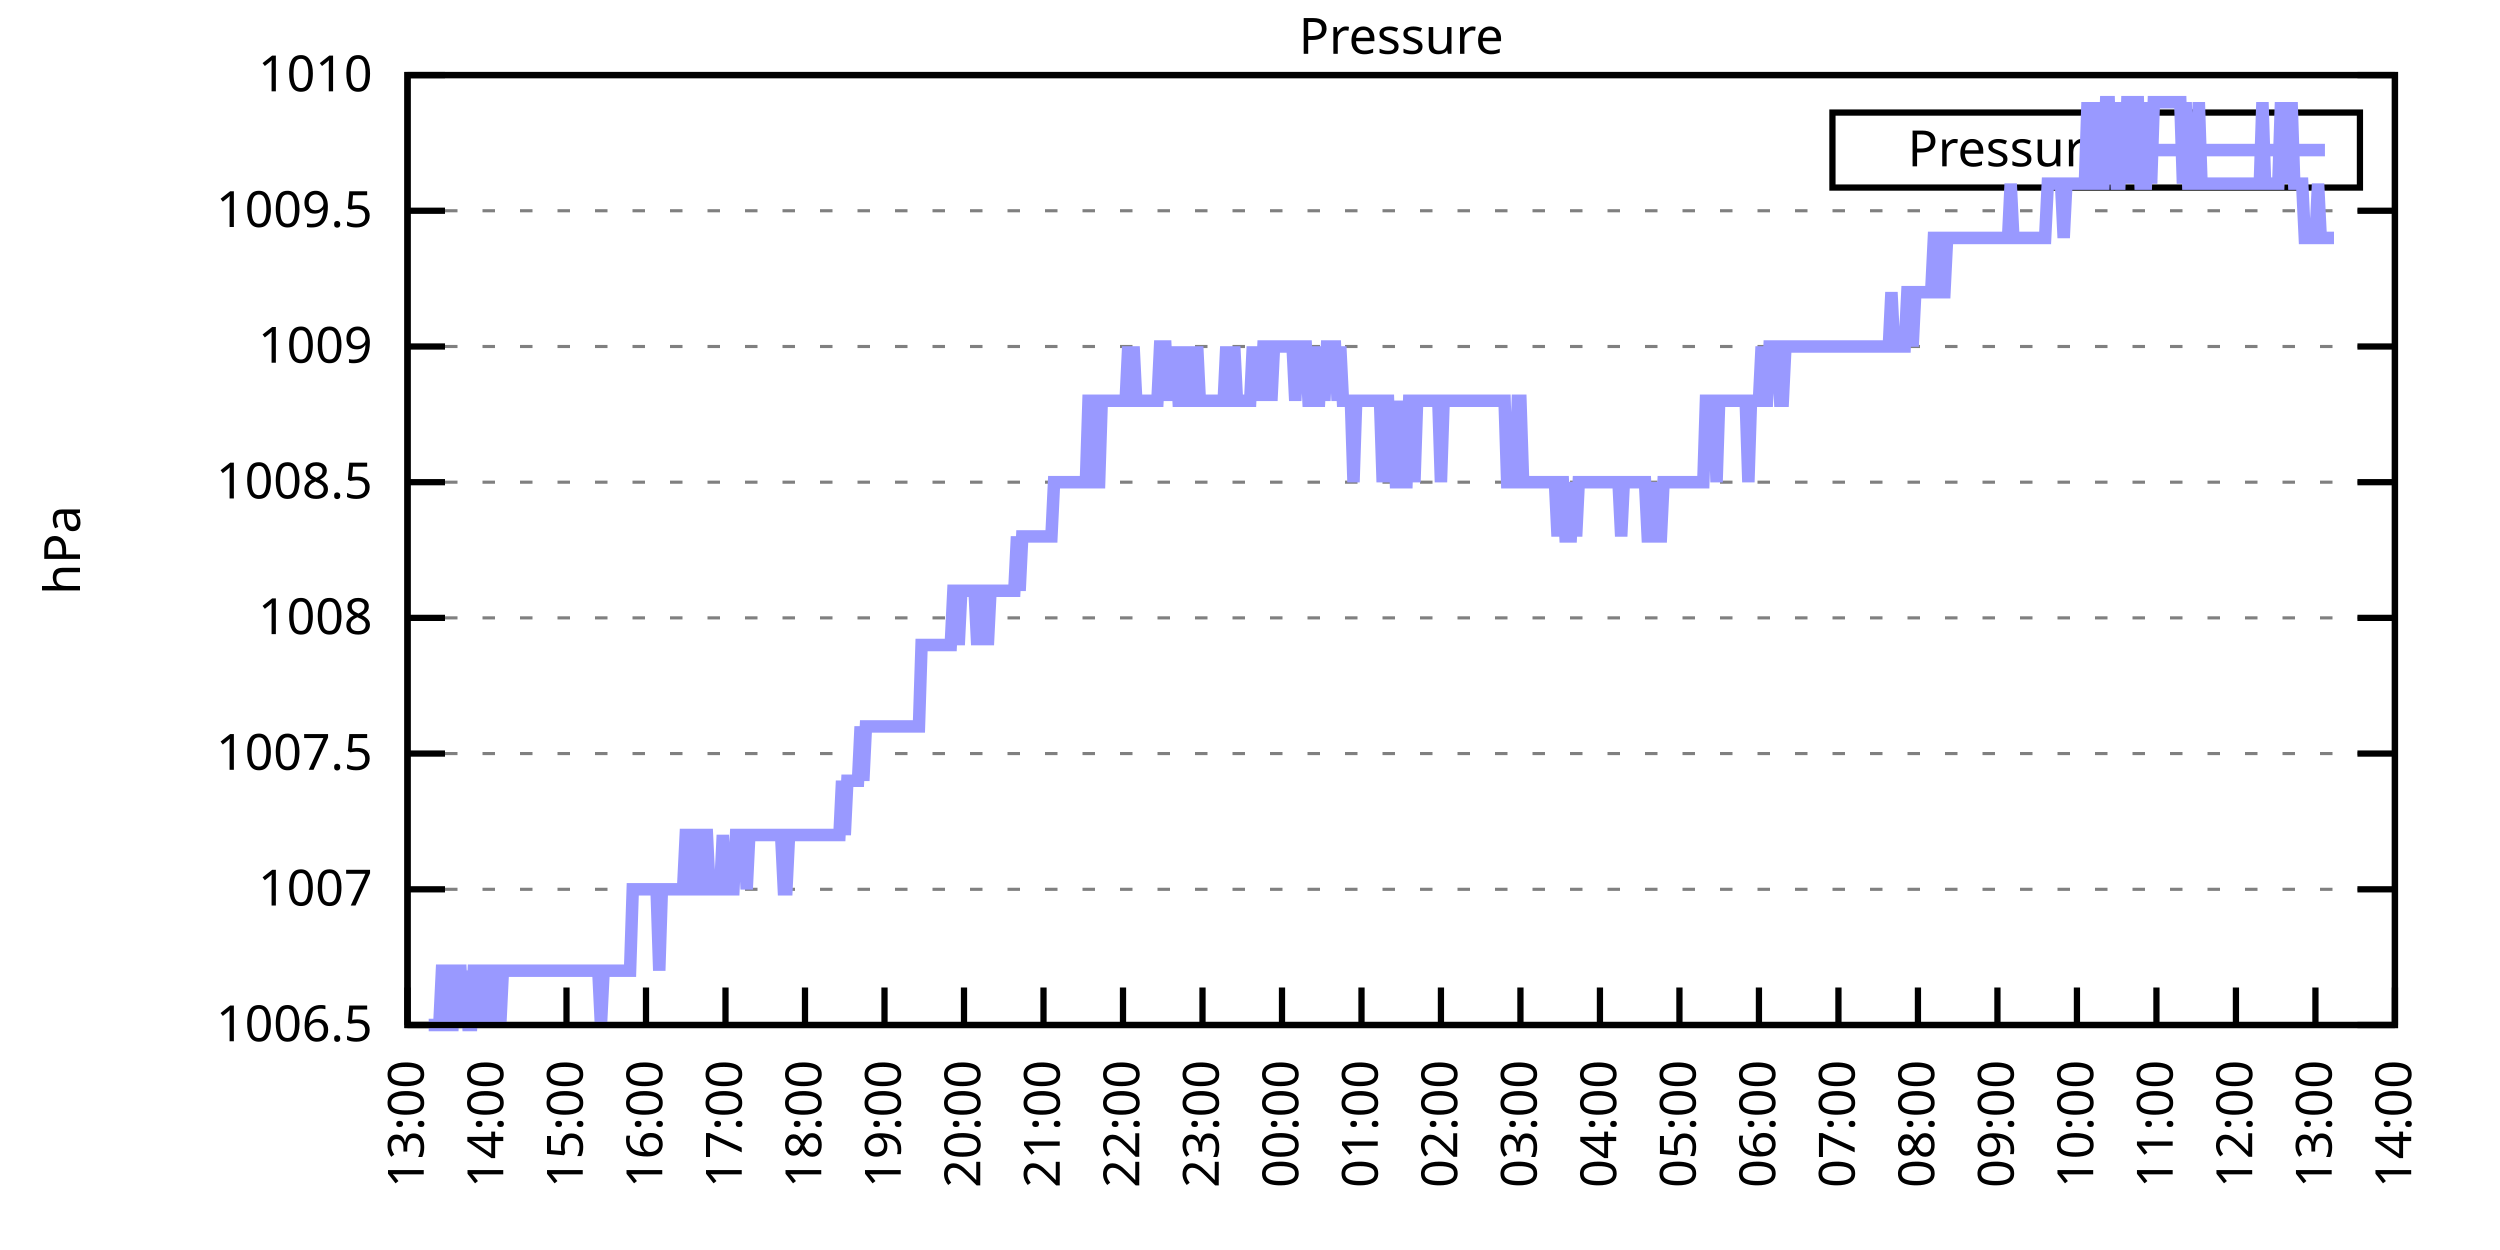
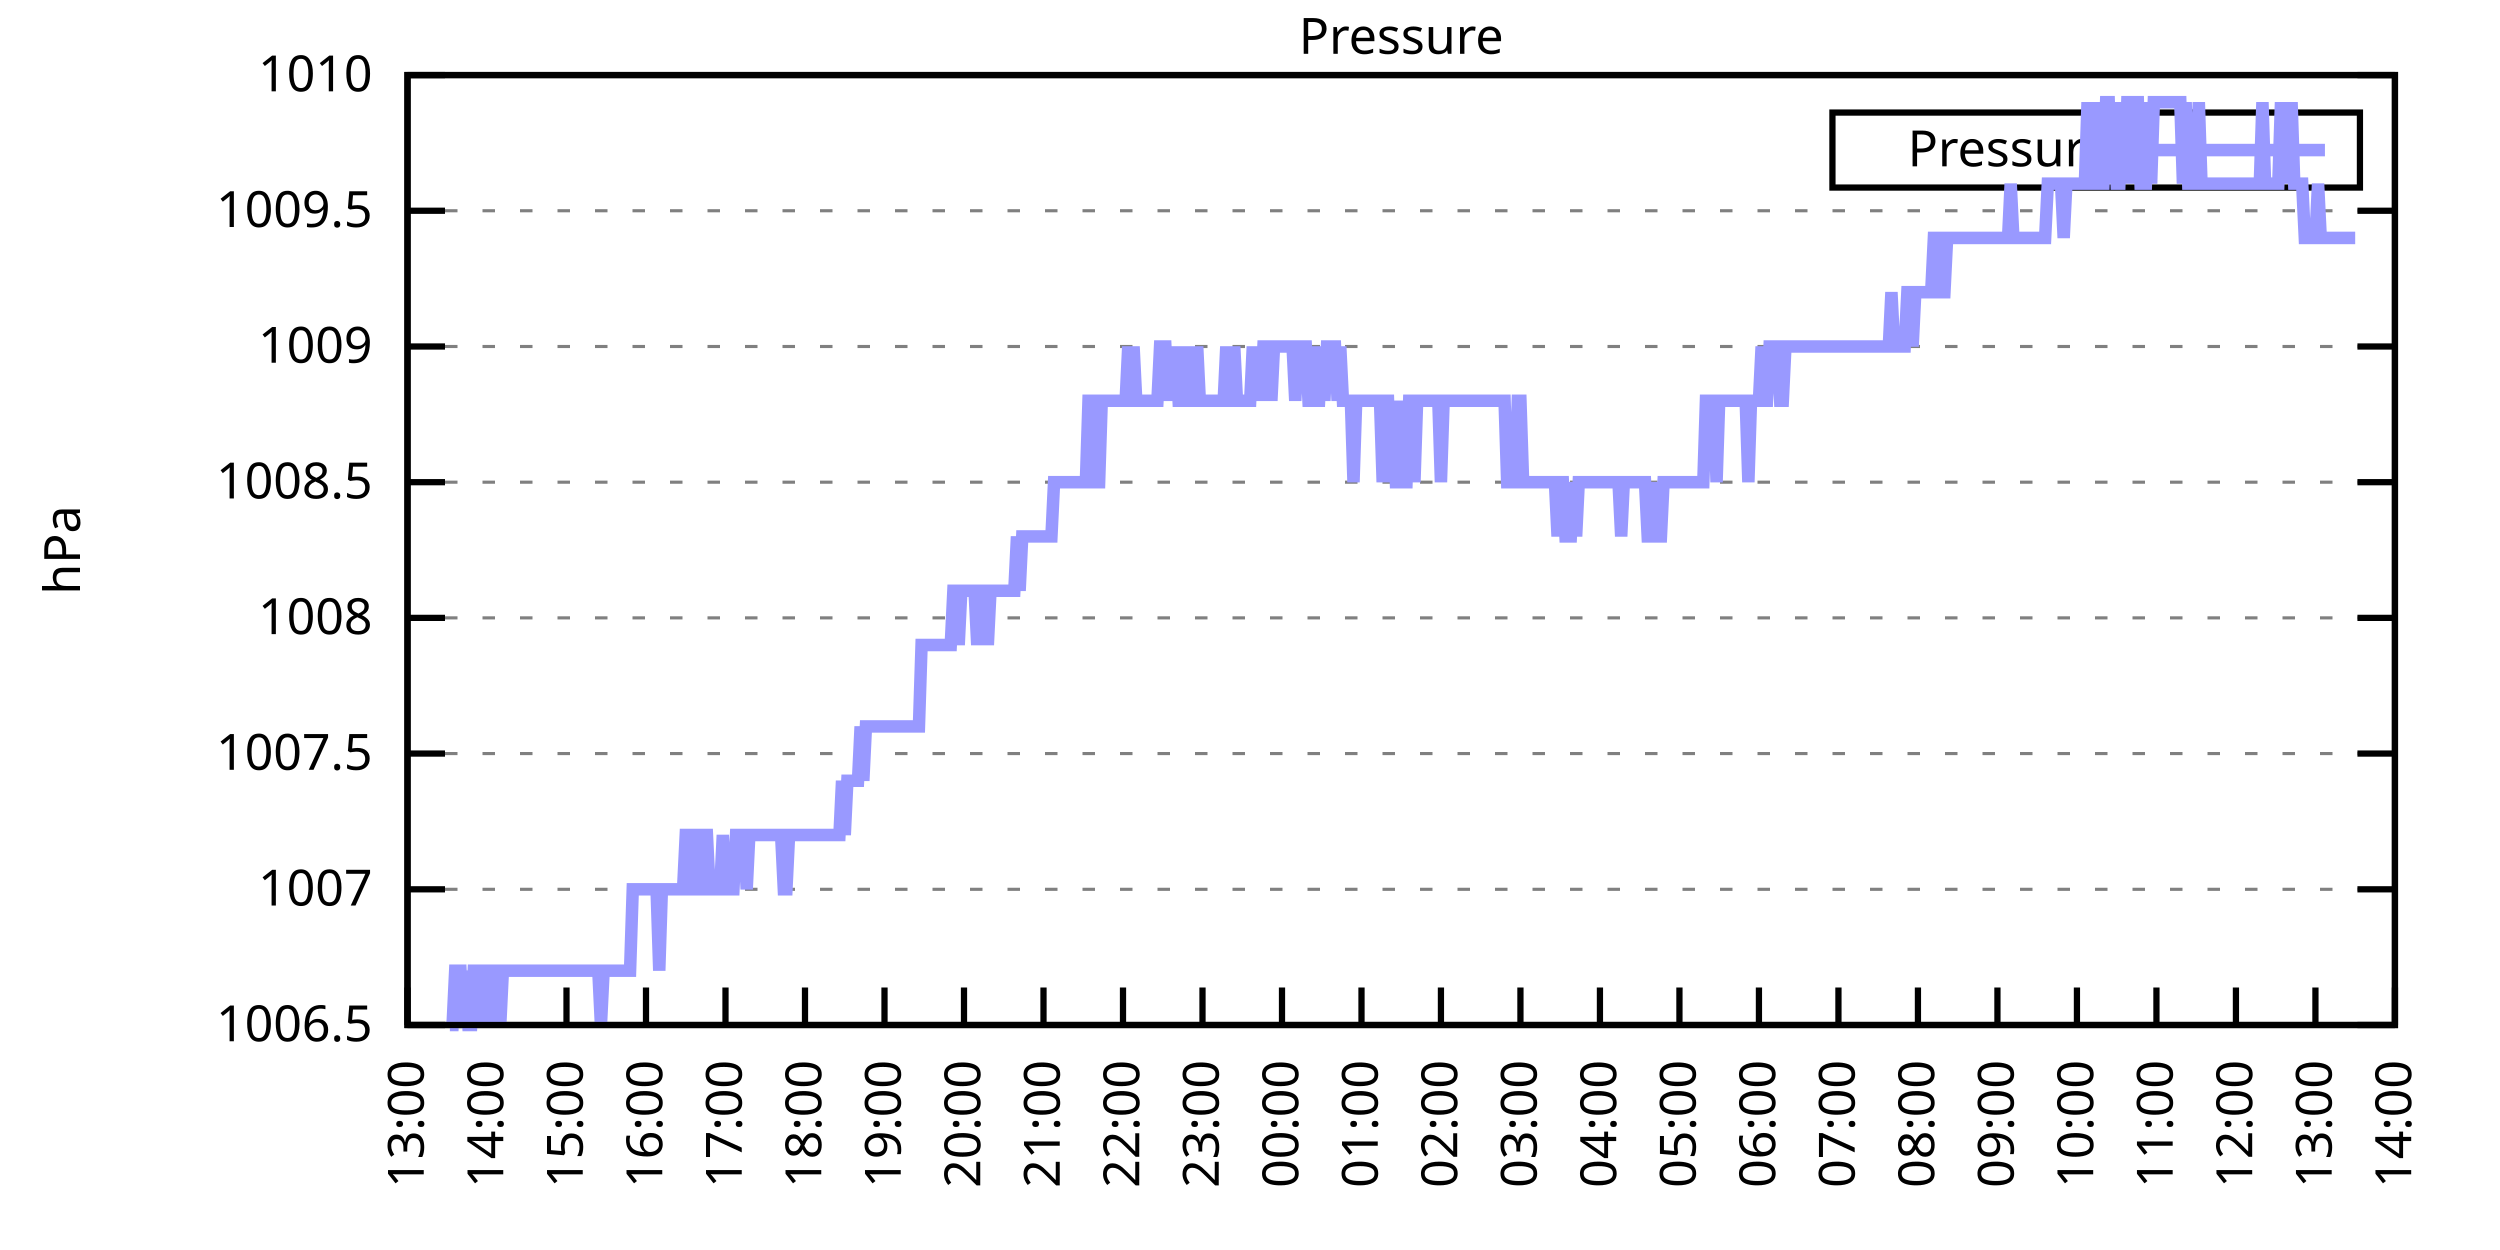
<svg xmlns="http://www.w3.org/2000/svg" xmlns:xlink="http://www.w3.org/1999/xlink" width="400" height="200" viewBox="0 0 400 200">
  <g id="gnuplot_canvas">
    <rect x="0" y="0" width="400" height="200" fill="none" />
    <defs>
      <circle id="gpDot" r="0.5" stroke-width="0.5" stroke="currentColor" />
      <path id="gpPt0" stroke-width="0.333" stroke="currentColor" d="M-1,0 h2 M0,-1 v2" />
      <path id="gpPt1" stroke-width="0.333" stroke="currentColor" d="M-1,-1 L1,1 M1,-1 L-1,1" />
      <path id="gpPt2" stroke-width="0.333" stroke="currentColor" d="M-1,0 L1,0 M0,-1 L0,1 M-1,-1 L1,1 M-1,1 L1,-1" />
      <rect id="gpPt3" stroke-width="0.333" stroke="currentColor" x="-1" y="-1" width="2" height="2" />
      <rect id="gpPt4" stroke-width="0.333" stroke="currentColor" fill="currentColor" x="-1" y="-1" width="2" height="2" />
      <circle id="gpPt5" stroke-width="0.333" stroke="currentColor" cx="0" cy="0" r="1" />
      <use xlink:href="#gpPt5" id="gpPt6" fill="currentColor" stroke="none" />
      <path id="gpPt7" stroke-width="0.333" stroke="currentColor" d="M0,-1.33 L-1.33,0.67 L1.33,0.67 z" />
      <use xlink:href="#gpPt7" id="gpPt8" fill="currentColor" stroke="none" />
      <use xlink:href="#gpPt7" id="gpPt9" stroke="currentColor" transform="rotate(180)" />
      <use xlink:href="#gpPt9" id="gpPt10" fill="currentColor" stroke="none" />
      <use xlink:href="#gpPt3" id="gpPt11" stroke="currentColor" transform="rotate(45)" />
      <use xlink:href="#gpPt11" id="gpPt12" fill="currentColor" stroke="none" />
      <path id="gpPt13" stroke-width="0.333" stroke="currentColor" d="M0,1.330 L1.265,0.411 L0.782,-1.067 L-0.782,-1.076 L-1.265,0.411 z" />
      <use xlink:href="#gpPt13" id="gpPt14" fill="currentColor" stroke="none" />
      <filter id="textbox" filterUnits="objectBoundingBox" x="0" y="0" height="1" width="1">
        <feFlood flood-color="white" flood-opacity="1" result="bgnd" />
        <feComposite in="SourceGraphic" in2="bgnd" operator="atop" />
      </filter>
      <filter id="greybox" filterUnits="objectBoundingBox" x="0" y="0" height="1" width="1">
        <feFlood flood-color="lightgrey" flood-opacity="1" result="grey" />
        <feComposite in="SourceGraphic" in2="grey" operator="atop" />
      </filter>
    </defs>
    <g fill="none" color="white" stroke="currentColor" stroke-width="1.00" stroke-linecap="butt" stroke-linejoin="miter">
</g>
    <g fill="none" color="black" stroke="currentColor" stroke-width="1.00" stroke-linecap="butt" stroke-linejoin="miter">
      <g stroke="none" shape-rendering="crispEdges">
        <polygon fill="rgb(255, 255, 255)" points="65.20,164.00 383.18,164.00 383.18,12.02 65.20,12.02 " />
      </g>
    </g>
    <g fill="none" color="black" stroke="currentColor" stroke-width="1.00" stroke-linecap="butt" stroke-linejoin="miter">
</g>
    <g fill="none" color="black" stroke="black" stroke-width="0.50" stroke-linecap="butt" stroke-linejoin="miter">
</g>
    <g fill="none" color="gray" stroke="currentColor" stroke-width="0.50" stroke-linecap="butt" stroke-linejoin="miter">
      <path stroke="gray" stroke-dasharray="2,4" class="gridline" d="M65.20,164.00 L383.19,164.00  " />
    </g>
    <g fill="none" color="gray" stroke="gray" stroke-width="1.00" stroke-linecap="butt" stroke-linejoin="miter">
</g>
    <g fill="none" color="black" stroke="currentColor" stroke-width="1.00" stroke-linecap="butt" stroke-linejoin="miter">
      <path stroke="black" d="M65.20,164.00 L71.20,164.00 M383.19,164.00 L377.19,164.00  " />
      <g transform="translate(59.60,166.60)" stroke="none" fill="black" font-family="Sans" font-size="8.00" text-anchor="end">
        <text>
          <tspan font-family="Sans"> 1006.5</tspan>
        </text>
      </g>
    </g>
    <g fill="none" color="black" stroke="currentColor" stroke-width="1.00" stroke-linecap="butt" stroke-linejoin="miter">
</g>
    <g fill="none" color="black" stroke="black" stroke-width="0.50" stroke-linecap="butt" stroke-linejoin="miter">
</g>
    <g fill="none" color="gray" stroke="currentColor" stroke-width="0.50" stroke-linecap="butt" stroke-linejoin="miter">
      <path stroke="gray" stroke-dasharray="2,4" class="gridline" d="M65.20,142.29 L383.19,142.29  " />
    </g>
    <g fill="none" color="gray" stroke="gray" stroke-width="1.00" stroke-linecap="butt" stroke-linejoin="miter">
</g>
    <g fill="none" color="black" stroke="currentColor" stroke-width="1.00" stroke-linecap="butt" stroke-linejoin="miter">
      <path stroke="black" d="M65.20,142.29 L71.20,142.29 M383.19,142.29 L377.19,142.29  " />
      <g transform="translate(59.60,144.89)" stroke="none" fill="black" font-family="Sans" font-size="8.00" text-anchor="end">
        <text>
          <tspan font-family="Sans"> 1007</tspan>
        </text>
      </g>
    </g>
    <g fill="none" color="black" stroke="currentColor" stroke-width="1.00" stroke-linecap="butt" stroke-linejoin="miter">
</g>
    <g fill="none" color="black" stroke="black" stroke-width="0.50" stroke-linecap="butt" stroke-linejoin="miter">
</g>
    <g fill="none" color="gray" stroke="currentColor" stroke-width="0.50" stroke-linecap="butt" stroke-linejoin="miter">
      <path stroke="gray" stroke-dasharray="2,4" class="gridline" d="M65.20,120.57 L383.19,120.57  " />
    </g>
    <g fill="none" color="gray" stroke="gray" stroke-width="1.00" stroke-linecap="butt" stroke-linejoin="miter">
</g>
    <g fill="none" color="black" stroke="currentColor" stroke-width="1.00" stroke-linecap="butt" stroke-linejoin="miter">
      <path stroke="black" d="M65.20,120.57 L71.20,120.57 M383.19,120.57 L377.19,120.57  " />
      <g transform="translate(59.60,123.17)" stroke="none" fill="black" font-family="Sans" font-size="8.00" text-anchor="end">
        <text>
          <tspan font-family="Sans"> 1007.5</tspan>
        </text>
      </g>
    </g>
    <g fill="none" color="black" stroke="currentColor" stroke-width="1.00" stroke-linecap="butt" stroke-linejoin="miter">
</g>
    <g fill="none" color="black" stroke="black" stroke-width="0.50" stroke-linecap="butt" stroke-linejoin="miter">
</g>
    <g fill="none" color="gray" stroke="currentColor" stroke-width="0.50" stroke-linecap="butt" stroke-linejoin="miter">
      <path stroke="gray" stroke-dasharray="2,4" class="gridline" d="M65.20,98.86 L383.19,98.86  " />
    </g>
    <g fill="none" color="gray" stroke="gray" stroke-width="1.00" stroke-linecap="butt" stroke-linejoin="miter">
</g>
    <g fill="none" color="black" stroke="currentColor" stroke-width="1.00" stroke-linecap="butt" stroke-linejoin="miter">
      <path stroke="black" d="M65.20,98.86 L71.20,98.86 M383.19,98.86 L377.19,98.86  " />
      <g transform="translate(59.60,101.46)" stroke="none" fill="black" font-family="Sans" font-size="8.00" text-anchor="end">
        <text>
          <tspan font-family="Sans"> 1008</tspan>
        </text>
      </g>
    </g>
    <g fill="none" color="black" stroke="currentColor" stroke-width="1.00" stroke-linecap="butt" stroke-linejoin="miter">
</g>
    <g fill="none" color="black" stroke="black" stroke-width="0.50" stroke-linecap="butt" stroke-linejoin="miter">
</g>
    <g fill="none" color="gray" stroke="currentColor" stroke-width="0.50" stroke-linecap="butt" stroke-linejoin="miter">
      <path stroke="gray" stroke-dasharray="2,4" class="gridline" d="M65.20,77.15 L383.19,77.15  " />
    </g>
    <g fill="none" color="gray" stroke="gray" stroke-width="1.00" stroke-linecap="butt" stroke-linejoin="miter">
</g>
    <g fill="none" color="black" stroke="currentColor" stroke-width="1.00" stroke-linecap="butt" stroke-linejoin="miter">
      <path stroke="black" d="M65.20,77.15 L71.20,77.15 M383.19,77.15 L377.19,77.15  " />
      <g transform="translate(59.60,79.75)" stroke="none" fill="black" font-family="Sans" font-size="8.00" text-anchor="end">
        <text>
          <tspan font-family="Sans"> 1008.5</tspan>
        </text>
      </g>
    </g>
    <g fill="none" color="black" stroke="currentColor" stroke-width="1.00" stroke-linecap="butt" stroke-linejoin="miter">
</g>
    <g fill="none" color="black" stroke="black" stroke-width="0.50" stroke-linecap="butt" stroke-linejoin="miter">
</g>
    <g fill="none" color="gray" stroke="currentColor" stroke-width="0.50" stroke-linecap="butt" stroke-linejoin="miter">
      <path stroke="gray" stroke-dasharray="2,4" class="gridline" d="M65.20,55.44 L383.19,55.44  " />
    </g>
    <g fill="none" color="gray" stroke="gray" stroke-width="1.00" stroke-linecap="butt" stroke-linejoin="miter">
</g>
    <g fill="none" color="black" stroke="currentColor" stroke-width="1.00" stroke-linecap="butt" stroke-linejoin="miter">
      <path stroke="black" d="M65.20,55.44 L71.20,55.44 M383.19,55.44 L377.19,55.44  " />
      <g transform="translate(59.60,58.04)" stroke="none" fill="black" font-family="Sans" font-size="8.00" text-anchor="end">
        <text>
          <tspan font-family="Sans"> 1009</tspan>
        </text>
      </g>
    </g>
    <g fill="none" color="black" stroke="currentColor" stroke-width="1.00" stroke-linecap="butt" stroke-linejoin="miter">
</g>
    <g fill="none" color="black" stroke="black" stroke-width="0.50" stroke-linecap="butt" stroke-linejoin="miter">
</g>
    <g fill="none" color="gray" stroke="currentColor" stroke-width="0.50" stroke-linecap="butt" stroke-linejoin="miter">
      <path stroke="gray" stroke-dasharray="2,4" class="gridline" d="M65.20,33.72 L383.19,33.72  " />
    </g>
    <g fill="none" color="gray" stroke="gray" stroke-width="1.00" stroke-linecap="butt" stroke-linejoin="miter">
</g>
    <g fill="none" color="black" stroke="currentColor" stroke-width="1.00" stroke-linecap="butt" stroke-linejoin="miter">
      <path stroke="black" d="M65.20,33.72 L71.20,33.72 M383.19,33.72 L377.19,33.72  " />
      <g transform="translate(59.60,36.32)" stroke="none" fill="black" font-family="Sans" font-size="8.00" text-anchor="end">
        <text>
          <tspan font-family="Sans"> 1009.5</tspan>
        </text>
      </g>
    </g>
    <g fill="none" color="black" stroke="currentColor" stroke-width="1.00" stroke-linecap="butt" stroke-linejoin="miter">
</g>
    <g fill="none" color="black" stroke="black" stroke-width="0.50" stroke-linecap="butt" stroke-linejoin="miter">
</g>
    <g fill="none" color="gray" stroke="currentColor" stroke-width="0.50" stroke-linecap="butt" stroke-linejoin="miter">
      <path stroke="gray" stroke-dasharray="2,4" class="gridline" d="M65.20,12.01 L383.19,12.01  " />
    </g>
    <g fill="none" color="gray" stroke="gray" stroke-width="1.00" stroke-linecap="butt" stroke-linejoin="miter">
</g>
    <g fill="none" color="black" stroke="currentColor" stroke-width="1.00" stroke-linecap="butt" stroke-linejoin="miter">
      <path stroke="black" d="M65.20,12.01 L71.20,12.01 M383.19,12.01 L377.19,12.01  " />
      <g transform="translate(59.60,14.61)" stroke="none" fill="black" font-family="Sans" font-size="8.00" text-anchor="end">
        <text>
          <tspan font-family="Sans"> 1010</tspan>
        </text>
      </g>
    </g>
    <g fill="none" color="black" stroke="currentColor" stroke-width="1.00" stroke-linecap="butt" stroke-linejoin="miter">
      <path stroke="black" d="M65.20,164.00 L65.20,158.00  " />
      <g transform="translate(67.80,169.60) rotate(270.00)" stroke="none" fill="black" font-family="Sans" font-size="8.00" text-anchor="end">
        <text>
          <tspan font-family="Sans">13:00</tspan>
        </text>
      </g>
    </g>
    <g fill="none" color="black" stroke="currentColor" stroke-width="1.00" stroke-linecap="butt" stroke-linejoin="miter">
      <path stroke="black" d="M77.92,164.00 L77.92,158.00  " />
      <g transform="translate(80.52,169.60) rotate(270.00)" stroke="none" fill="black" font-family="Sans" font-size="8.00" text-anchor="end">
        <text>
          <tspan font-family="Sans">14:00</tspan>
        </text>
      </g>
    </g>
    <g fill="none" color="black" stroke="currentColor" stroke-width="1.00" stroke-linecap="butt" stroke-linejoin="miter">
      <path stroke="black" d="M90.64,164.00 L90.64,158.00  " />
      <g transform="translate(93.24,169.60) rotate(270.00)" stroke="none" fill="black" font-family="Sans" font-size="8.00" text-anchor="end">
        <text>
          <tspan font-family="Sans">15:00</tspan>
        </text>
      </g>
    </g>
    <g fill="none" color="black" stroke="currentColor" stroke-width="1.00" stroke-linecap="butt" stroke-linejoin="miter">
      <path stroke="black" d="M103.36,164.00 L103.36,158.00  " />
      <g transform="translate(105.96,169.60) rotate(270.00)" stroke="none" fill="black" font-family="Sans" font-size="8.00" text-anchor="end">
        <text>
          <tspan font-family="Sans">16:00</tspan>
        </text>
      </g>
    </g>
    <g fill="none" color="black" stroke="currentColor" stroke-width="1.00" stroke-linecap="butt" stroke-linejoin="miter">
      <path stroke="black" d="M116.08,164.00 L116.08,158.00  " />
      <g transform="translate(118.68,169.60) rotate(270.00)" stroke="none" fill="black" font-family="Sans" font-size="8.00" text-anchor="end">
        <text>
          <tspan font-family="Sans">17:00</tspan>
        </text>
      </g>
    </g>
    <g fill="none" color="black" stroke="currentColor" stroke-width="1.00" stroke-linecap="butt" stroke-linejoin="miter">
      <path stroke="black" d="M128.80,164.00 L128.80,158.00  " />
      <g transform="translate(131.40,169.60) rotate(270.00)" stroke="none" fill="black" font-family="Sans" font-size="8.00" text-anchor="end">
        <text>
          <tspan font-family="Sans">18:00</tspan>
        </text>
      </g>
    </g>
    <g fill="none" color="black" stroke="currentColor" stroke-width="1.00" stroke-linecap="butt" stroke-linejoin="miter">
      <path stroke="black" d="M141.52,164.00 L141.52,158.00  " />
      <g transform="translate(144.12,169.60) rotate(270.00)" stroke="none" fill="black" font-family="Sans" font-size="8.00" text-anchor="end">
        <text>
          <tspan font-family="Sans">19:00</tspan>
        </text>
      </g>
    </g>
    <g fill="none" color="black" stroke="currentColor" stroke-width="1.00" stroke-linecap="butt" stroke-linejoin="miter">
      <path stroke="black" d="M154.24,164.00 L154.24,158.00  " />
      <g transform="translate(156.84,169.60) rotate(270.00)" stroke="none" fill="black" font-family="Sans" font-size="8.00" text-anchor="end">
        <text>
          <tspan font-family="Sans">20:00</tspan>
        </text>
      </g>
    </g>
    <g fill="none" color="black" stroke="currentColor" stroke-width="1.00" stroke-linecap="butt" stroke-linejoin="miter">
      <path stroke="black" d="M166.96,164.00 L166.96,158.00  " />
      <g transform="translate(169.56,169.60) rotate(270.00)" stroke="none" fill="black" font-family="Sans" font-size="8.00" text-anchor="end">
        <text>
          <tspan font-family="Sans">21:00</tspan>
        </text>
      </g>
    </g>
    <g fill="none" color="black" stroke="currentColor" stroke-width="1.00" stroke-linecap="butt" stroke-linejoin="miter">
      <path stroke="black" d="M179.68,164.00 L179.68,158.00  " />
      <g transform="translate(182.28,169.60) rotate(270.00)" stroke="none" fill="black" font-family="Sans" font-size="8.00" text-anchor="end">
        <text>
          <tspan font-family="Sans">22:00</tspan>
        </text>
      </g>
    </g>
    <g fill="none" color="black" stroke="currentColor" stroke-width="1.00" stroke-linecap="butt" stroke-linejoin="miter">
      <path stroke="black" d="M192.40,164.00 L192.40,158.00  " />
      <g transform="translate(195.00,169.60) rotate(270.00)" stroke="none" fill="black" font-family="Sans" font-size="8.00" text-anchor="end">
        <text>
          <tspan font-family="Sans">23:00</tspan>
        </text>
      </g>
    </g>
    <g fill="none" color="black" stroke="currentColor" stroke-width="1.00" stroke-linecap="butt" stroke-linejoin="miter">
      <path stroke="black" d="M205.12,164.00 L205.12,158.00  " />
      <g transform="translate(207.72,169.60) rotate(270.00)" stroke="none" fill="black" font-family="Sans" font-size="8.00" text-anchor="end">
        <text>
          <tspan font-family="Sans">00:00</tspan>
        </text>
      </g>
    </g>
    <g fill="none" color="black" stroke="currentColor" stroke-width="1.00" stroke-linecap="butt" stroke-linejoin="miter">
      <path stroke="black" d="M217.84,164.00 L217.84,158.00  " />
      <g transform="translate(220.44,169.60) rotate(270.00)" stroke="none" fill="black" font-family="Sans" font-size="8.00" text-anchor="end">
        <text>
          <tspan font-family="Sans">01:00</tspan>
        </text>
      </g>
    </g>
    <g fill="none" color="black" stroke="currentColor" stroke-width="1.00" stroke-linecap="butt" stroke-linejoin="miter">
      <path stroke="black" d="M230.55,164.00 L230.55,158.00  " />
      <g transform="translate(233.15,169.60) rotate(270.00)" stroke="none" fill="black" font-family="Sans" font-size="8.00" text-anchor="end">
        <text>
          <tspan font-family="Sans">02:00</tspan>
        </text>
      </g>
    </g>
    <g fill="none" color="black" stroke="currentColor" stroke-width="1.00" stroke-linecap="butt" stroke-linejoin="miter">
      <path stroke="black" d="M243.27,164.00 L243.27,158.00  " />
      <g transform="translate(245.87,169.60) rotate(270.00)" stroke="none" fill="black" font-family="Sans" font-size="8.00" text-anchor="end">
        <text>
          <tspan font-family="Sans">03:00</tspan>
        </text>
      </g>
    </g>
    <g fill="none" color="black" stroke="currentColor" stroke-width="1.00" stroke-linecap="butt" stroke-linejoin="miter">
      <path stroke="black" d="M255.99,164.00 L255.99,158.00  " />
      <g transform="translate(258.59,169.60) rotate(270.00)" stroke="none" fill="black" font-family="Sans" font-size="8.00" text-anchor="end">
        <text>
          <tspan font-family="Sans">04:00</tspan>
        </text>
      </g>
    </g>
    <g fill="none" color="black" stroke="currentColor" stroke-width="1.00" stroke-linecap="butt" stroke-linejoin="miter">
      <path stroke="black" d="M268.71,164.00 L268.71,158.00  " />
      <g transform="translate(271.31,169.60) rotate(270.00)" stroke="none" fill="black" font-family="Sans" font-size="8.00" text-anchor="end">
        <text>
          <tspan font-family="Sans">05:00</tspan>
        </text>
      </g>
    </g>
    <g fill="none" color="black" stroke="currentColor" stroke-width="1.00" stroke-linecap="butt" stroke-linejoin="miter">
      <path stroke="black" d="M281.43,164.00 L281.43,158.00  " />
      <g transform="translate(284.03,169.60) rotate(270.00)" stroke="none" fill="black" font-family="Sans" font-size="8.00" text-anchor="end">
        <text>
          <tspan font-family="Sans">06:00</tspan>
        </text>
      </g>
    </g>
    <g fill="none" color="black" stroke="currentColor" stroke-width="1.00" stroke-linecap="butt" stroke-linejoin="miter">
      <path stroke="black" d="M294.15,164.00 L294.15,158.00  " />
      <g transform="translate(296.75,169.60) rotate(270.00)" stroke="none" fill="black" font-family="Sans" font-size="8.00" text-anchor="end">
        <text>
          <tspan font-family="Sans">07:00</tspan>
        </text>
      </g>
    </g>
    <g fill="none" color="black" stroke="currentColor" stroke-width="1.00" stroke-linecap="butt" stroke-linejoin="miter">
      <path stroke="black" d="M306.87,164.00 L306.87,158.00  " />
      <g transform="translate(309.47,169.60) rotate(270.00)" stroke="none" fill="black" font-family="Sans" font-size="8.00" text-anchor="end">
        <text>
          <tspan font-family="Sans">08:00</tspan>
        </text>
      </g>
    </g>
    <g fill="none" color="black" stroke="currentColor" stroke-width="1.00" stroke-linecap="butt" stroke-linejoin="miter">
      <path stroke="black" d="M319.59,164.00 L319.59,158.00  " />
      <g transform="translate(322.19,169.60) rotate(270.00)" stroke="none" fill="black" font-family="Sans" font-size="8.00" text-anchor="end">
        <text>
          <tspan font-family="Sans">09:00</tspan>
        </text>
      </g>
    </g>
    <g fill="none" color="black" stroke="currentColor" stroke-width="1.00" stroke-linecap="butt" stroke-linejoin="miter">
      <path stroke="black" d="M332.31,164.00 L332.31,158.00  " />
      <g transform="translate(334.91,169.60) rotate(270.00)" stroke="none" fill="black" font-family="Sans" font-size="8.00" text-anchor="end">
        <text>
          <tspan font-family="Sans">10:00</tspan>
        </text>
      </g>
    </g>
    <g fill="none" color="black" stroke="currentColor" stroke-width="1.00" stroke-linecap="butt" stroke-linejoin="miter">
      <path stroke="black" d="M345.03,164.00 L345.03,158.00  " />
      <g transform="translate(347.63,169.60) rotate(270.00)" stroke="none" fill="black" font-family="Sans" font-size="8.00" text-anchor="end">
        <text>
          <tspan font-family="Sans">11:00</tspan>
        </text>
      </g>
    </g>
    <g fill="none" color="black" stroke="currentColor" stroke-width="1.00" stroke-linecap="butt" stroke-linejoin="miter">
      <path stroke="black" d="M357.75,164.00 L357.75,158.00  " />
      <g transform="translate(360.35,169.60) rotate(270.00)" stroke="none" fill="black" font-family="Sans" font-size="8.00" text-anchor="end">
        <text>
          <tspan font-family="Sans">12:00</tspan>
        </text>
      </g>
    </g>
    <g fill="none" color="black" stroke="currentColor" stroke-width="1.00" stroke-linecap="butt" stroke-linejoin="miter">
      <path stroke="black" d="M370.47,164.00 L370.47,158.00  " />
      <g transform="translate(373.07,169.60) rotate(270.00)" stroke="none" fill="black" font-family="Sans" font-size="8.00" text-anchor="end">
        <text>
          <tspan font-family="Sans">13:00</tspan>
        </text>
      </g>
    </g>
    <g fill="none" color="black" stroke="currentColor" stroke-width="1.00" stroke-linecap="butt" stroke-linejoin="miter">
      <path stroke="black" d="M383.19,164.00 L383.19,158.00  " />
      <g transform="translate(385.79,169.60) rotate(270.00)" stroke="none" fill="black" font-family="Sans" font-size="8.00" text-anchor="end">
        <text>
          <tspan font-family="Sans">14:00</tspan>
        </text>
      </g>
    </g>
    <g fill="none" color="black" stroke="currentColor" stroke-width="1.00" stroke-linecap="butt" stroke-linejoin="miter">
</g>
    <g fill="none" color="black" stroke="currentColor" stroke-width="1.00" stroke-linecap="butt" stroke-linejoin="miter">
      <path stroke="black" d="M65.20,12.01 L65.20,164.00 L383.19,164.00 L383.19,12.01 L65.20,12.01 Z  " />
    </g>
    <g fill="none" color="black" stroke="currentColor" stroke-width="1.00" stroke-linecap="butt" stroke-linejoin="miter">
</g>
    <g fill="none" color="black" stroke="currentColor" stroke-width="1.00" stroke-linecap="butt" stroke-linejoin="miter">
      <path stroke="black" d="M293.19,30.01 L293.19,18.01 L377.59,18.01 L377.59,30.01 L293.19,30.01 Z  " />
    </g>
    <g id="Pressure_plot_1">
      <g fill="none" color="white" stroke="black" stroke-width="2.00" stroke-linecap="butt" stroke-linejoin="miter">
</g>
      <g fill="none" color="black" stroke="currentColor" stroke-width="2.00" stroke-linecap="butt" stroke-linejoin="miter">
        <g transform="translate(337.99,26.61)" stroke="none" fill="black" font-family="Sans" font-size="8.00" text-anchor="end">
          <text>
            <tspan font-family="Sans">Pressure</tspan>
          </text>
        </g>
      </g>
      <g fill="none" color="black" stroke="currentColor" stroke-width="2.00" stroke-linecap="butt" stroke-linejoin="miter">
-         <path stroke="rgb(153, 153, 255)" d="M343.59,24.01 L371.99,24.01 M68.59,164.00 L69.02,164.00 L69.44,164.00 L69.86,164.00 L70.29,164.00 L70.71,155.31   L71.14,155.31 L71.56,155.31 L71.98,164.00 L72.41,164.00 L72.83,155.31 L73.26,155.31 L73.68,155.31 L74.10,164.00   L74.53,155.31 L74.95,164.00 L75.38,164.00 L75.80,155.31 L76.22,155.31 L76.65,164.00 L77.07,155.31 L77.50,155.31   L77.92,164.00 L78.34,155.31 L78.77,164.00 L79.19,155.31 L79.62,155.31 L80.04,164.00 L80.46,155.31 L80.89,155.31   L81.31,155.31 L81.74,155.31 L82.16,155.31 L82.58,155.31 L83.01,155.31 L83.43,155.31 L83.86,155.31 L84.28,155.31   L84.70,155.31 L85.13,155.31 L85.55,155.31 L85.98,155.31 L86.40,155.31 L86.82,155.31 L87.25,155.31 L87.67,155.31   L88.10,155.31 L88.52,155.31 L88.94,155.31 L89.37,155.31 L89.79,155.31 L90.22,155.31 L90.64,155.31 L91.06,155.31   L91.49,155.31 L91.91,155.31 L92.34,155.31 L92.76,155.31 L93.18,155.31 L93.61,155.31 L94.03,155.31 L94.46,155.31   L94.88,155.31 L95.30,155.31 L95.73,155.31 L96.15,164.00 L96.58,155.31 L97.00,155.31 L97.42,155.31 L97.85,155.31   L98.27,155.31 L98.69,155.31 L99.12,155.31 L99.54,155.31 L99.97,155.31 L100.39,155.31 L100.81,155.31 L101.24,142.29   L101.66,142.29 L102.09,142.29 L102.51,142.29 L102.93,142.29 L103.36,142.29 L103.78,142.29 L104.21,142.29 L104.63,142.29   L105.05,142.29 L105.48,155.31 L105.90,142.29 L106.33,142.29 L106.75,142.29 L107.17,142.29 L107.60,142.29 L108.02,142.29   L108.45,142.29 L108.87,142.29 L109.29,142.29 L109.72,133.60 L110.14,133.60 L110.57,133.60 L110.99,142.29 L111.41,142.29   L111.84,142.29 L112.26,133.60 L112.69,133.60 L113.11,133.60 L113.53,142.29 L113.96,142.29 L114.38,142.29 L114.81,142.29   L115.23,142.29 L115.65,133.60 L116.08,142.29 L116.50,142.29 L116.93,142.29 L117.35,142.29 L117.77,133.60 L118.20,133.60   L118.62,133.60 L119.05,133.60 L119.47,142.29 L119.89,133.60 L120.32,133.60 L120.74,133.60 L121.17,133.60 L121.59,133.60   L122.01,133.60 L122.44,133.60 L122.86,133.60 L123.29,133.60 L123.71,133.60 L124.13,133.60 L124.56,133.60 L124.98,133.60   L125.41,142.29 L125.83,142.29 L126.25,133.60 L126.68,133.60 L127.10,133.60 L127.53,133.60 L127.95,133.60 L128.37,133.60   L128.80,133.60 L129.22,133.60 L129.65,133.60 L130.07,133.60 L130.49,133.60 L130.92,133.60 L131.34,133.60 L131.77,133.60   L132.19,133.60 L132.61,133.60 L133.04,133.60 L133.46,133.60 L133.89,133.60 L134.31,133.60 L134.73,124.92 L135.16,133.60   L135.58,124.92 L136.01,124.92 L136.43,124.92 L136.85,124.92 L137.28,124.92 L137.70,116.23 L138.13,124.92 L138.55,116.23   L138.97,116.23 L139.40,116.23 L139.82,116.23 L140.25,116.23 L140.67,116.23 L141.09,116.23 L141.52,116.23 L141.94,116.23   L142.37,116.23 L142.79,116.23 L143.21,116.23 L143.64,116.23 L144.06,116.23 L144.49,116.23 L144.91,116.23 L145.33,116.23   L145.76,116.23 L146.18,116.23 L146.61,116.23 L147.03,116.23 L147.45,103.20 L147.88,103.20 L148.30,103.20 L148.73,103.20   L149.15,103.20 L149.57,103.20 L150.00,103.20 L150.42,103.20 L150.85,103.20 L151.27,103.20 L151.69,103.20 L152.12,103.20   L152.54,94.52 L152.97,94.52 L153.39,103.20 L153.81,94.52 L154.24,94.52 L154.66,94.52 L155.09,94.52 L155.51,94.52   L155.93,94.52 L156.36,103.20 L156.78,94.52 L157.21,94.52 L157.63,94.52 L158.05,103.20 L158.48,94.52 L158.90,94.52   L159.33,94.52 L159.75,94.52 L160.17,94.52 L160.60,94.52 L161.02,94.52 L161.44,94.52 L161.87,94.52 L162.29,94.52   L162.72,85.83 L163.14,94.52 L163.56,85.83 L163.99,85.83 L164.41,85.83 L164.84,85.83 L165.26,85.83 L165.68,85.83   L166.11,85.83 L166.53,85.83 L166.96,85.83 L167.38,85.83 L167.80,85.83 L168.23,85.83 L168.65,77.15 L169.08,77.15   L169.50,77.15 L169.92,77.15 L170.35,77.15 L170.77,77.15 L171.20,77.15 L171.62,77.15 L172.04,77.15 L172.47,77.15   L172.89,77.15 L173.32,77.15 L173.74,77.15 L174.16,64.12 L174.59,64.12 L175.01,77.15 L175.44,77.15 L175.86,77.15   L176.28,64.12 L176.71,64.12 L177.13,64.12 L177.56,64.12 L177.98,64.12 L178.40,64.12 L178.83,64.12 L179.25,64.12   L179.68,64.12 L180.10,64.12 L180.52,55.44 L180.95,64.12 L181.37,55.44 L181.80,64.12 L182.22,64.12 L182.64,64.12   L183.07,64.12 L183.49,64.12 L183.92,64.12 L184.34,64.12 L184.76,64.12 L185.19,64.12 L185.61,55.44 L186.04,55.44   L186.46,55.44 L186.88,64.12 L187.31,55.44 L187.73,64.12 L188.16,55.44 L188.58,64.12 L189.00,64.12 L189.43,55.44   L189.85,64.12 L190.28,55.44 L190.70,64.12 L191.12,64.12 L191.55,55.44 L191.97,64.12 L192.40,64.12 L192.82,64.12   L193.24,64.12 L193.67,64.12 L194.09,64.12 L194.52,64.12 L194.94,64.12 L195.36,64.12 L195.79,64.12 L196.21,55.44   L196.64,64.12 L197.06,64.12 L197.48,55.44 L197.91,64.12 L198.33,64.12 L198.76,64.12 L199.18,64.12 L199.60,64.12   L200.03,64.12 L200.45,55.44 L200.88,64.12 L201.30,55.44 L201.72,64.12 L202.15,55.44 L202.57,55.44 L203.00,55.44   L203.42,64.12 L203.84,55.44 L204.27,55.44 L204.69,55.44 L205.12,55.44 L205.54,55.44 L205.96,55.44 L206.39,55.44   L206.81,55.44 L207.24,64.12 L207.66,55.44 L208.08,55.44 L208.51,55.44 L208.93,55.44 L209.36,64.12 L209.78,64.12   L210.20,55.44 L210.63,64.12 L211.05,64.12 L211.48,55.44 L211.90,64.12 L212.32,55.44 L212.75,55.44 L213.17,55.44   L213.60,55.44 L214.02,64.12 L214.44,55.44 L214.87,64.12 L215.29,64.12 L215.72,64.12 L216.14,64.12 L216.56,77.15   L216.99,64.12 L217.41,64.12 L217.84,64.12 L218.26,64.12 L218.68,64.12 L219.11,64.12 L219.53,64.12 L219.96,64.12   L220.38,64.12 L220.80,64.12 L221.23,77.15 L221.65,64.12 L222.08,64.12 L222.50,77.15 L222.92,64.12 L223.35,77.15   L223.77,77.15 L224.20,64.12 L224.62,77.15 L225.04,77.15 L225.47,64.12 L225.89,64.12 L226.31,77.15 L226.74,64.12   L227.16,64.12 L227.59,64.12 L228.01,64.12 L228.43,64.12 L228.86,64.12 L229.28,64.12 L229.71,64.12 L230.13,64.12   L230.55,77.15 L230.98,64.12 L231.40,64.12 L231.83,64.12 L232.25,64.12 L232.67,64.12 L233.10,64.12 L233.52,64.12   L233.95,64.12 L234.37,64.12 L234.79,64.12 L235.22,64.12 L235.64,64.12 L236.07,64.12 L236.49,64.12 L236.91,64.12   L237.34,64.12 L237.76,64.12 L238.19,64.12 L238.61,64.12 L239.03,64.12 L239.46,64.12 L239.88,64.12 L240.31,64.12   L240.73,64.12 L241.15,77.15 L241.58,77.15 L242.00,77.15 L242.43,77.15 L242.85,64.12 L243.27,64.12 L243.70,77.15   L244.12,77.15 L244.55,77.15 L244.97,77.15 L245.39,77.15 L245.82,77.15 L246.24,77.15 L246.67,77.15 L247.09,77.15   L247.51,77.15 L247.94,77.15 L248.36,77.15 L248.79,77.15 L249.21,85.83 L249.63,77.15 L250.06,77.15 L250.48,85.83   L250.91,85.83 L251.33,85.83 L251.75,77.15 L252.18,85.83 L252.60,77.15 L253.03,77.15 L253.45,77.15 L253.87,77.15   L254.30,77.15 L254.72,77.15 L255.15,77.15 L255.57,77.15 L255.99,77.15 L256.42,77.15 L256.84,77.15 L257.27,77.15   L257.69,77.15 L258.11,77.15 L258.54,77.15 L258.96,77.15 L259.39,85.83 L259.81,77.15 L260.23,77.15 L260.66,77.15   L261.08,77.15 L261.51,77.15 L261.93,77.15 L262.35,77.15 L262.78,77.15 L263.20,77.15 L263.63,85.83 L264.05,85.83   L264.47,77.15 L264.90,85.83 L265.32,85.83 L265.75,85.83 L266.17,77.15 L266.59,77.15 L267.02,77.15 L267.44,77.15   L267.87,77.15 L268.29,77.15 L268.71,77.15 L269.14,77.15 L269.56,77.15 L269.99,77.15 L270.41,77.15 L270.83,77.15   L271.26,77.15 L271.68,77.15 L272.11,77.15 L272.53,77.15 L272.95,64.12 L273.38,64.12 L273.80,64.12 L274.23,64.12   L274.65,77.15 L275.07,64.12 L275.50,64.12 L275.92,64.12 L276.35,64.12 L276.77,64.12 L277.19,64.12 L277.62,64.12   L278.04,64.12 L278.47,64.12 L278.89,64.12 L279.31,64.12 L279.74,77.15 L280.16,64.12 L280.59,64.12 L281.01,64.12   L281.43,64.12 L281.86,55.44 L282.28,64.12 L282.71,64.12 L283.13,55.44 L283.55,55.44 L283.98,55.44 L284.40,55.44   L284.83,64.12 L285.25,64.12 L285.67,55.44 L286.10,55.44 L286.52,55.44 L286.95,55.44 L287.37,55.44 L287.79,55.44   L288.22,55.44 L288.64,55.44 L289.06,55.44 L289.49,55.44 L289.91,55.44 L290.34,55.44 L290.76,55.44 L291.18,55.44   L291.61,55.44 L292.03,55.44 L292.46,55.44 L292.88,55.44 L293.30,55.44 L293.73,55.44 L294.15,55.44 L294.58,55.44   L295.00,55.44 L295.42,55.44 L295.85,55.44 L296.27,55.44 L296.70,55.44 L297.12,55.44 L297.54,55.44 L297.97,55.44   L298.39,55.44 L298.82,55.44 L299.24,55.44 L299.66,55.44 L300.09,55.44 L300.51,55.44 L300.94,55.44 L301.36,55.44   L301.78,55.44 L302.21,55.44 L302.63,46.75 L303.06,55.44 L303.48,55.44 L303.90,55.44 L304.33,55.44 L304.75,55.44   L305.18,46.75 L305.60,46.75 L306.02,55.44 L306.45,46.75 L306.87,46.75 L307.30,46.75 L307.72,46.75 L308.14,46.75   L308.57,46.75 L308.99,46.75 L309.42,38.07 L309.84,38.07 L310.26,38.07 L310.69,46.75 L311.11,46.75 L311.54,38.07   L311.96,38.07 L312.38,38.07 L312.81,38.07 L313.23,38.07 L313.66,38.07 L314.08,38.07 L314.50,38.07 L314.93,38.07   L315.35,38.07 L315.78,38.07 L316.20,38.07 L316.62,38.07 L317.05,38.07 L317.47,38.07 L317.90,38.07 L318.32,38.07   L318.74,38.07 L319.17,38.07 L319.59,38.07 L320.02,38.07 L320.44,38.07 L320.86,38.07 L321.29,38.07 L321.71,29.38   L322.14,38.07 L322.56,38.07 L322.98,38.07 L323.41,38.07 L323.83,38.07 L324.26,38.07 L324.68,38.07 L325.10,38.07   L325.53,38.07 L325.95,38.07 L326.38,38.07 L326.80,38.07 L327.22,38.07 L327.65,29.38 L328.07,29.38 L328.50,29.38   L328.92,29.38 L329.34,29.38 L329.77,29.38 L330.19,38.07 L330.62,29.38 L331.04,29.38 L331.46,29.38 L331.89,29.38   L332.31,29.38 L332.74,29.38 L333.16,29.38 L333.58,29.38 L334.01,16.35 L334.43,29.38 L334.86,29.38 L335.28,29.38   L335.70,16.35 L336.13,29.38 L336.55,29.38 L336.98,16.35 L337.40,16.35 L337.82,29.38 L338.25,16.35 L338.67,29.38   L339.10,29.38 L339.52,16.35 L339.94,29.38 L340.37,16.35 L340.79,16.35 L341.22,29.38 L341.64,16.35 L342.06,16.35   L342.49,29.38 L342.91,29.38 L343.34,29.38 L343.76,16.35 L344.18,29.38 L344.61,16.35 L345.03,16.35 L345.46,16.35   L345.88,16.35 L346.30,16.35 L346.73,16.35 L347.15,16.35 L347.58,16.35 L348.00,16.35 L348.42,16.35 L348.85,16.35   L349.27,29.38 L349.70,16.35 L350.12,29.38 L350.54,29.38 L350.97,29.38 L351.39,29.38 L351.81,16.35 L352.24,29.38   L352.66,29.38 L353.09,29.38 L353.51,29.38 L353.93,29.38 L354.36,29.38 L354.78,29.38 L355.21,29.38 L355.63,29.38   L356.05,29.38 L356.48,29.38 L356.90,29.38 L357.33,29.38 L357.75,29.38 L358.17,29.38 L358.60,29.38 L359.02,29.38   L359.45,29.38 L359.87,29.38 L360.29,29.38 L360.72,29.38 L361.14,29.38 L361.57,29.38 L361.99,16.35 L362.41,29.38   L362.84,29.38 L363.26,29.38 L363.69,29.38 L364.11,29.38 L364.53,29.38 L364.96,16.35 L365.38,29.38 L365.81,16.35   L366.23,29.38 L366.65,16.35 L367.08,29.38 L367.50,29.38 L367.93,29.38 L368.35,29.38 L368.77,38.07 L369.20,38.07   L369.62,38.07 L370.05,38.07 L370.47,38.07 L370.89,29.38 L371.32,38.07 L371.74,38.07 L372.17,38.07 L372.59,38.07   L373.01,38.07 L373.44,38.07  " />
+         <path stroke="rgb(153, 153, 255)" d="M343.59,24.01 L371.99,24.01 M71.98,164.00 L72.41,164.00 L72.83,155.31 L73.26,155.31 L73.68,155.31 L74.10,164.00   L74.53,155.31 L74.95,164.00 L75.38,164.00 L75.80,155.31 L76.22,155.31 L76.65,164.00 L77.07,155.31 L77.50,155.31   L77.92,164.00 L78.34,155.31 L78.77,164.00 L79.19,155.31 L79.62,155.31 L80.04,164.00 L80.46,155.31 L80.89,155.31   L81.31,155.31 L81.74,155.31 L82.16,155.31 L82.58,155.31 L83.01,155.31 L83.43,155.31 L83.86,155.31 L84.28,155.31   L84.70,155.31 L85.13,155.31 L85.55,155.31 L85.98,155.31 L86.40,155.31 L86.82,155.31 L87.25,155.31 L87.67,155.31   L88.10,155.31 L88.52,155.31 L88.94,155.31 L89.37,155.31 L89.79,155.31 L90.22,155.31 L90.64,155.31 L91.06,155.31   L91.49,155.31 L91.91,155.31 L92.34,155.31 L92.76,155.31 L93.18,155.31 L93.61,155.31 L94.03,155.31 L94.46,155.31   L94.88,155.31 L95.30,155.31 L95.73,155.31 L96.15,164.00 L96.58,155.31 L97.00,155.31 L97.42,155.31 L97.85,155.31   L98.27,155.31 L98.69,155.31 L99.12,155.31 L99.54,155.31 L99.97,155.31 L100.39,155.31 L100.81,155.31 L101.24,142.29   L101.66,142.29 L102.09,142.29 L102.51,142.29 L102.93,142.29 L103.36,142.29 L103.78,142.29 L104.21,142.29 L104.63,142.29   L105.05,142.29 L105.48,155.31 L105.90,142.29 L106.33,142.29 L106.75,142.29 L107.17,142.29 L107.60,142.29 L108.02,142.29   L108.45,142.29 L108.87,142.29 L109.29,142.29 L109.72,133.60 L110.14,133.60 L110.57,133.60 L110.99,142.29 L111.41,142.29   L111.84,142.29 L112.26,133.60 L112.69,133.60 L113.11,133.60 L113.53,142.29 L113.96,142.29 L114.38,142.29 L114.81,142.29   L115.23,142.29 L115.65,133.60 L116.08,142.29 L116.50,142.29 L116.93,142.29 L117.35,142.29 L117.77,133.60 L118.20,133.60   L118.62,133.60 L119.05,133.60 L119.47,142.29 L119.89,133.60 L120.32,133.60 L120.74,133.60 L121.17,133.60 L121.59,133.60   L122.01,133.60 L122.44,133.60 L122.86,133.60 L123.29,133.60 L123.71,133.60 L124.13,133.60 L124.56,133.60 L124.98,133.60   L125.41,142.29 L125.83,142.29 L126.25,133.60 L126.68,133.60 L127.10,133.60 L127.53,133.60 L127.95,133.60 L128.37,133.60   L128.80,133.60 L129.22,133.60 L129.65,133.60 L130.07,133.60 L130.49,133.60 L130.92,133.60 L131.34,133.60 L131.77,133.60   L132.19,133.60 L132.61,133.60 L133.04,133.60 L133.46,133.60 L133.89,133.60 L134.31,133.60 L134.73,124.92 L135.16,133.60   L135.58,124.92 L136.01,124.92 L136.43,124.92 L136.85,124.92 L137.28,124.92 L137.70,116.23 L138.13,124.92 L138.55,116.23   L138.97,116.23 L139.40,116.23 L139.82,116.23 L140.25,116.23 L140.67,116.23 L141.09,116.23 L141.52,116.23 L141.94,116.23   L142.37,116.23 L142.79,116.23 L143.21,116.23 L143.64,116.23 L144.06,116.23 L144.49,116.23 L144.91,116.23 L145.33,116.23   L145.76,116.23 L146.18,116.23 L146.61,116.23 L147.03,116.23 L147.45,103.20 L147.88,103.20 L148.30,103.20 L148.73,103.20   L149.15,103.20 L149.57,103.20 L150.00,103.20 L150.42,103.20 L150.85,103.20 L151.27,103.20 L151.69,103.20 L152.12,103.20   L152.54,94.52 L152.97,94.52 L153.39,103.20 L153.81,94.52 L154.24,94.52 L154.66,94.52 L155.09,94.52 L155.51,94.52   L155.93,94.52 L156.36,103.20 L156.78,94.52 L157.21,94.52 L157.63,94.52 L158.05,103.20 L158.48,94.52 L158.90,94.52   L159.33,94.52 L159.75,94.52 L160.17,94.52 L160.60,94.52 L161.02,94.52 L161.44,94.52 L161.87,94.52 L162.29,94.52   L162.72,85.83 L163.14,94.52 L163.56,85.83 L163.99,85.83 L164.41,85.83 L164.84,85.83 L165.26,85.83 L165.68,85.83   L166.11,85.83 L166.53,85.83 L166.96,85.83 L167.38,85.83 L167.80,85.83 L168.23,85.83 L168.65,77.15 L169.08,77.15   L169.50,77.15 L169.92,77.15 L170.35,77.15 L170.77,77.15 L171.20,77.15 L171.62,77.15 L172.04,77.15 L172.47,77.15   L172.89,77.15 L173.32,77.15 L173.74,77.15 L174.16,64.12 L174.59,64.12 L175.01,77.15 L175.44,77.15 L175.86,77.15   L176.28,64.12 L176.71,64.12 L177.13,64.12 L177.56,64.12 L177.98,64.12 L178.40,64.12 L178.83,64.12 L179.25,64.12   L179.68,64.12 L180.10,64.12 L180.52,55.44 L180.95,64.12 L181.37,55.44 L181.80,64.12 L182.22,64.12 L182.64,64.12   L183.07,64.12 L183.49,64.12 L183.92,64.12 L184.34,64.12 L184.76,64.12 L185.19,64.12 L185.61,55.44 L186.04,55.44   L186.46,55.44 L186.88,64.12 L187.31,55.44 L187.73,64.12 L188.16,55.44 L188.58,64.12 L189.00,64.12 L189.43,55.44   L189.85,64.12 L190.28,55.44 L190.70,64.12 L191.12,64.12 L191.55,55.44 L191.97,64.12 L192.40,64.12 L192.82,64.12   L193.24,64.12 L193.67,64.12 L194.09,64.12 L194.52,64.12 L194.94,64.12 L195.36,64.12 L195.79,64.12 L196.21,55.44   L196.64,64.12 L197.06,64.12 L197.48,55.44 L197.91,64.12 L198.33,64.12 L198.76,64.12 L199.18,64.12 L199.60,64.12   L200.03,64.12 L200.45,55.44 L200.88,64.12 L201.30,55.44 L201.72,64.12 L202.15,55.44 L202.57,55.44 L203.00,55.44   L203.42,64.12 L203.84,55.44 L204.27,55.44 L204.69,55.44 L205.12,55.44 L205.54,55.44 L205.96,55.44 L206.39,55.44   L206.81,55.44 L207.24,64.12 L207.66,55.44 L208.08,55.44 L208.51,55.44 L208.93,55.44 L209.36,64.12 L209.78,64.12   L210.20,55.44 L210.63,64.12 L211.05,64.12 L211.48,55.44 L211.90,64.12 L212.32,55.44 L212.75,55.44 L213.17,55.44   L213.60,55.44 L214.02,64.12 L214.44,55.44 L214.87,64.12 L215.29,64.12 L215.72,64.12 L216.14,64.12 L216.56,77.15   L216.99,64.12 L217.41,64.12 L217.84,64.12 L218.26,64.12 L218.68,64.12 L219.11,64.12 L219.53,64.12 L219.96,64.12   L220.38,64.12 L220.80,64.12 L221.23,77.15 L221.65,64.12 L222.08,64.12 L222.50,77.15 L222.92,64.12 L223.35,77.15   L223.77,77.15 L224.20,64.12 L224.62,77.15 L225.04,77.15 L225.47,64.12 L225.89,64.12 L226.31,77.15 L226.74,64.12   L227.16,64.12 L227.59,64.12 L228.01,64.12 L228.43,64.12 L228.86,64.12 L229.28,64.12 L229.71,64.12 L230.13,64.12   L230.55,77.15 L230.98,64.12 L231.40,64.12 L231.83,64.12 L232.25,64.12 L232.67,64.12 L233.10,64.12 L233.52,64.12   L233.95,64.12 L234.37,64.12 L234.79,64.12 L235.22,64.12 L235.64,64.12 L236.07,64.12 L236.49,64.12 L236.91,64.12   L237.34,64.12 L237.76,64.12 L238.19,64.12 L238.61,64.12 L239.03,64.12 L239.46,64.12 L239.88,64.12 L240.31,64.12   L240.73,64.12 L241.15,77.15 L241.58,77.15 L242.00,77.15 L242.43,77.15 L242.85,64.12 L243.27,64.12 L243.70,77.15   L244.12,77.15 L244.55,77.15 L244.97,77.15 L245.39,77.15 L245.82,77.15 L246.24,77.15 L246.67,77.15 L247.09,77.15   L247.51,77.15 L247.94,77.15 L248.36,77.15 L248.79,77.15 L249.21,85.83 L249.63,77.15 L250.06,77.15 L250.48,85.83   L250.91,85.83 L251.33,85.83 L251.75,77.15 L252.18,85.83 L252.60,77.15 L253.03,77.15 L253.45,77.15 L253.87,77.15   L254.30,77.15 L254.72,77.15 L255.15,77.15 L255.57,77.15 L255.99,77.15 L256.42,77.15 L256.84,77.15 L257.27,77.15   L257.69,77.15 L258.11,77.15 L258.54,77.15 L258.96,77.15 L259.39,85.83 L259.81,77.15 L260.23,77.15 L260.66,77.15   L261.08,77.15 L261.51,77.15 L261.93,77.15 L262.35,77.15 L262.78,77.15 L263.20,77.15 L263.63,85.83 L264.05,85.83   L264.47,77.15 L264.90,85.83 L265.32,85.83 L265.75,85.83 L266.17,77.15 L266.59,77.15 L267.02,77.15 L267.44,77.15   L267.87,77.15 L268.29,77.15 L268.71,77.15 L269.14,77.15 L269.56,77.15 L269.99,77.15 L270.41,77.15 L270.83,77.15   L271.26,77.15 L271.68,77.15 L272.11,77.15 L272.53,77.15 L272.95,64.12 L273.38,64.12 L273.80,64.12 L274.23,64.12   L274.65,77.15 L275.07,64.12 L275.50,64.12 L275.92,64.12 L276.35,64.12 L276.77,64.12 L277.19,64.12 L277.62,64.12   L278.04,64.12 L278.47,64.12 L278.89,64.12 L279.31,64.12 L279.74,77.15 L280.16,64.12 L280.59,64.12 L281.01,64.12   L281.43,64.12 L281.86,55.44 L282.28,64.12 L282.71,64.12 L283.13,55.44 L283.55,55.44 L283.98,55.44 L284.40,55.44   L284.83,64.12 L285.25,64.12 L285.67,55.44 L286.10,55.44 L286.52,55.44 L286.95,55.44 L287.37,55.44 L287.79,55.44   L288.22,55.44 L288.64,55.44 L289.06,55.44 L289.49,55.44 L289.91,55.44 L290.34,55.44 L290.76,55.44 L291.18,55.44   L291.61,55.44 L292.03,55.44 L292.46,55.44 L292.88,55.44 L293.30,55.44 L293.73,55.44 L294.15,55.44 L294.58,55.44   L295.00,55.44 L295.42,55.44 L295.85,55.44 L296.27,55.44 L296.70,55.44 L297.12,55.44 L297.54,55.44 L297.97,55.44   L298.39,55.44 L298.82,55.44 L299.24,55.44 L299.66,55.44 L300.09,55.44 L300.51,55.44 L300.94,55.44 L301.36,55.44   L301.78,55.44 L302.21,55.44 L302.63,46.75 L303.06,55.44 L303.48,55.44 L303.90,55.44 L304.33,55.44 L304.75,55.44   L305.18,46.75 L305.60,46.75 L306.02,55.44 L306.45,46.75 L306.87,46.75 L307.30,46.75 L307.72,46.75 L308.14,46.75   L308.57,46.75 L308.99,46.75 L309.42,38.07 L309.84,38.07 L310.26,38.07 L310.69,46.75 L311.11,46.75 L311.54,38.07   L311.96,38.07 L312.38,38.07 L312.81,38.07 L313.23,38.07 L313.66,38.07 L314.08,38.07 L314.50,38.07 L314.93,38.07   L315.35,38.07 L315.78,38.07 L316.20,38.07 L316.62,38.07 L317.05,38.07 L317.47,38.07 L317.90,38.07 L318.32,38.07   L318.74,38.07 L319.17,38.07 L319.59,38.07 L320.02,38.07 L320.44,38.07 L320.86,38.07 L321.29,38.07 L321.71,29.38   L322.14,38.07 L322.56,38.07 L322.98,38.07 L323.41,38.07 L323.83,38.07 L324.26,38.07 L324.68,38.07 L325.10,38.07   L325.53,38.07 L325.95,38.07 L326.38,38.07 L326.80,38.07 L327.22,38.07 L327.65,29.38 L328.07,29.38 L328.50,29.38   L328.92,29.38 L329.34,29.38 L329.77,29.38 L330.19,38.07 L330.62,29.38 L331.04,29.38 L331.46,29.38 L331.89,29.38   L332.31,29.38 L332.74,29.38 L333.16,29.38 L333.58,29.38 L334.01,16.35 L334.43,29.38 L334.86,29.38 L335.28,29.38   L335.70,16.35 L336.13,29.38 L336.55,29.38 L336.98,16.35 L337.40,16.35 L337.82,29.38 L338.25,16.35 L338.67,29.38   L339.10,29.38 L339.52,16.35 L339.94,29.38 L340.37,16.35 L340.79,16.35 L341.22,29.38 L341.64,16.35 L342.06,16.35   L342.49,29.38 L342.91,29.38 L343.34,29.38 L343.76,16.35 L344.18,29.38 L344.61,16.35 L345.03,16.35 L345.46,16.35   L345.88,16.35 L346.30,16.35 L346.73,16.35 L347.15,16.35 L347.58,16.35 L348.00,16.35 L348.42,16.35 L348.85,16.35   L349.27,29.38 L349.70,16.35 L350.12,29.38 L350.54,29.38 L350.97,29.38 L351.39,29.38 L351.81,16.35 L352.24,29.38   L352.66,29.38 L353.09,29.38 L353.51,29.38 L353.93,29.38 L354.36,29.38 L354.78,29.38 L355.21,29.38 L355.63,29.38   L356.05,29.38 L356.48,29.38 L356.90,29.38 L357.33,29.38 L357.75,29.38 L358.17,29.38 L358.60,29.38 L359.02,29.38   L359.45,29.38 L359.87,29.38 L360.29,29.38 L360.72,29.38 L361.14,29.38 L361.57,29.38 L361.99,16.35 L362.41,29.38   L362.84,29.38 L363.26,29.38 L363.69,29.38 L364.11,29.38 L364.53,29.38 L364.96,16.35 L365.38,29.38 L365.81,16.35   L366.23,29.38 L366.65,16.35 L367.08,29.38 L367.50,29.38 L367.93,29.38 L368.35,29.38 L368.77,38.07 L369.20,38.07   L369.62,38.07 L370.05,38.07 L370.47,38.07 L370.89,29.38 L371.32,38.07 L371.74,38.07 L372.17,38.07 L372.59,38.07   L373.01,38.07 L373.44,38.07 L373.86,38.07 L374.29,38.07 L374.71,38.07 L375.13,38.07 L375.56,38.07 L375.98,38.07   L376.41,38.07 L376.83,38.07  " />
      </g>
    </g>
    <g fill="none" color="black" stroke="currentColor" stroke-width="2.00" stroke-linecap="butt" stroke-linejoin="miter">
</g>
    <g fill="none" color="black" stroke="black" stroke-width="1.00" stroke-linecap="butt" stroke-linejoin="miter">
</g>
    <g fill="none" color="black" stroke="currentColor" stroke-width="1.00" stroke-linecap="butt" stroke-linejoin="miter">
      <path stroke="black" d="M65.20,12.01 L65.20,164.00 L383.19,164.00 L383.19,12.01 L65.20,12.01 Z  " />
      <g transform="translate(12.80,88.01) rotate(270.00)" stroke="none" fill="black" font-family="Sans" font-size="8.00" text-anchor="middle">
        <text>
          <tspan font-family="Sans">hPa</tspan>
        </text>
      </g>
    </g>
    <g fill="none" color="black" stroke="currentColor" stroke-width="1.00" stroke-linecap="butt" stroke-linejoin="miter">
</g>
    <g fill="none" color="black" stroke="currentColor" stroke-width="1.00" stroke-linecap="butt" stroke-linejoin="miter">
      <g transform="translate(224.19,8.61)" stroke="none" fill="black" font-family="Sans" font-size="8.00" text-anchor="middle">
        <text>
          <tspan font-family="Sans">Pressure</tspan>
        </text>
      </g>
    </g>
    <g fill="none" color="black" stroke="currentColor" stroke-width="1.00" stroke-linecap="butt" stroke-linejoin="miter">
</g>
  </g>
</svg>
